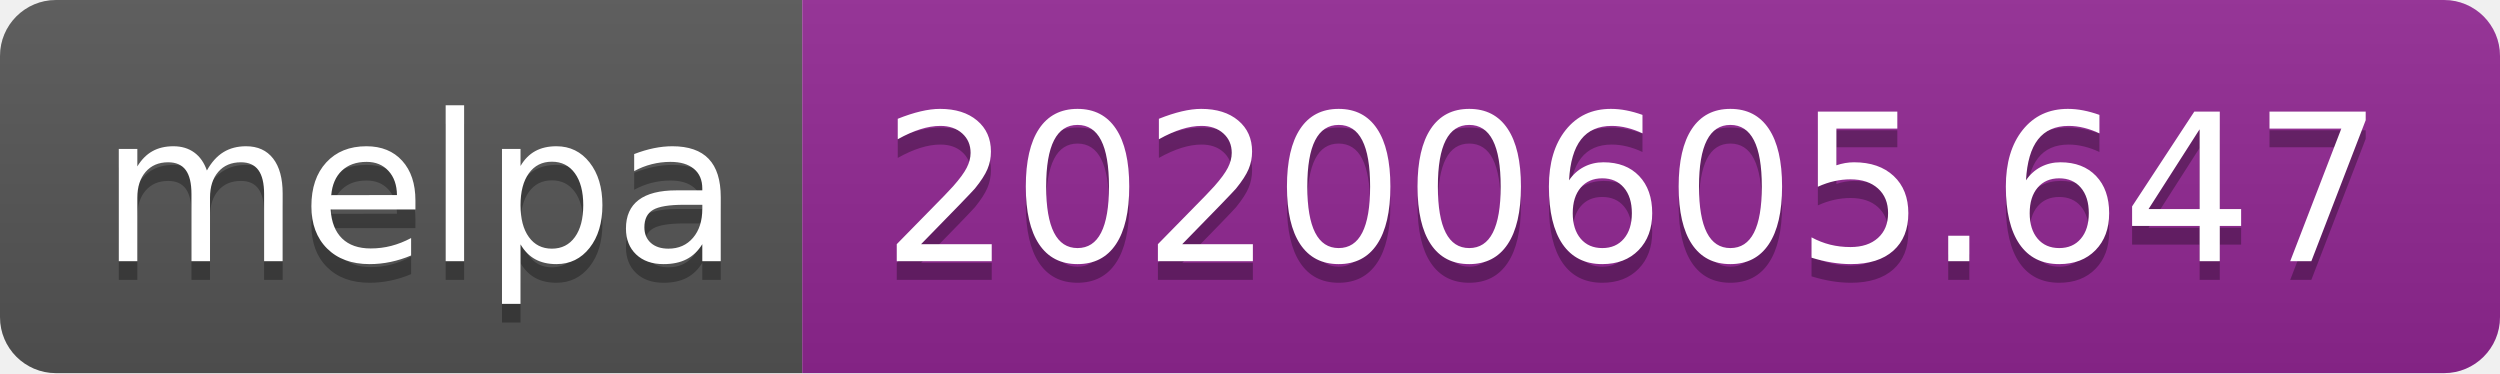
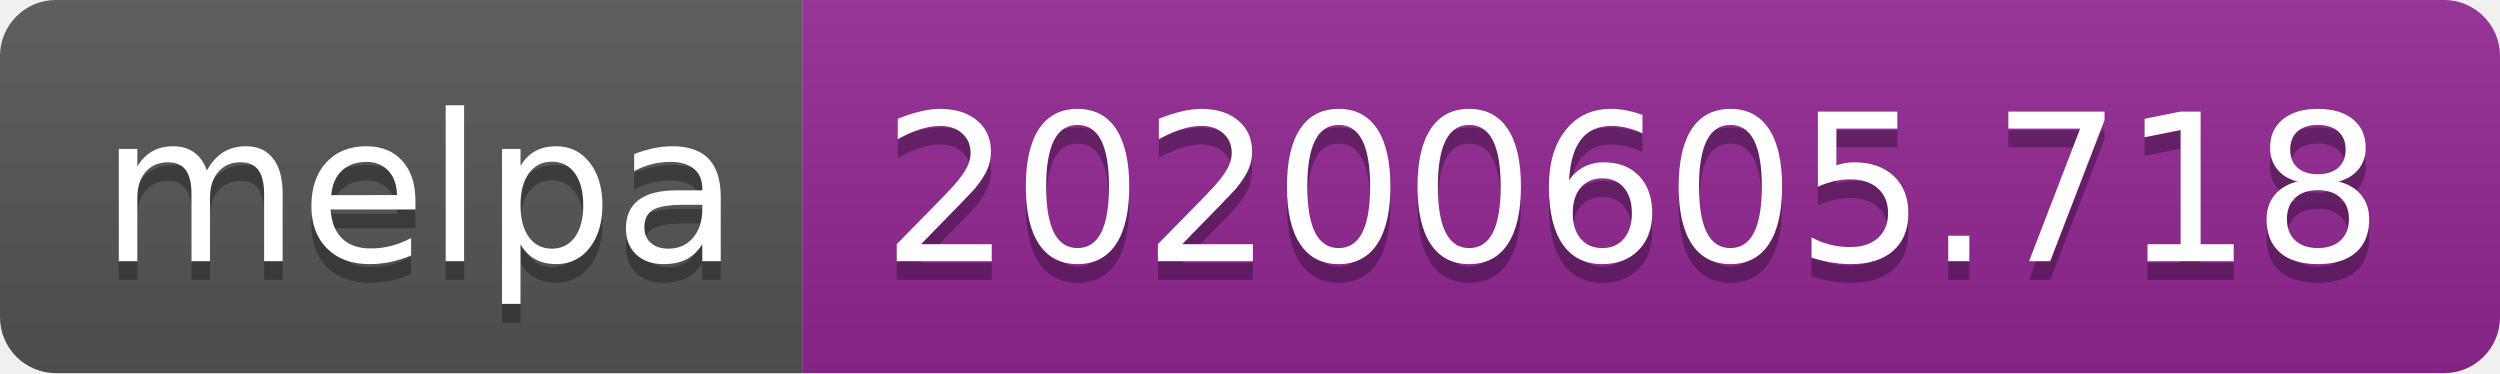
<svg xmlns="http://www.w3.org/2000/svg" width="134" height="20">
  <linearGradient id="s" x2="0" y2="100%">
    <stop offset="0" stop-color="#bbb" stop-opacity=".1" />
    <stop offset="1" stop-opacity=".1" />
  </linearGradient>
  <clipPath id="r">
    <rect width="134" height="20" rx="3" fill="#fff" />
  </clipPath>
  <g clip-path="url(#r)">
    <rect width="43" height="20" fill="#555" />
    <rect x="43" width="91" height="20" fill="#922793" />
    <rect width="134" height="20" fill="url(#s)" />
  </g>
  <g fill="#fff" text-anchor="middle" font-family="Verdana,Geneva,DejaVu Sans,sans-serif" text-rendering="geometricPrecision" font-size="110">
    <text x="225" y="150" fill="#010101" fill-opacity=".3" transform="scale(.1)" textLength="330">melpa</text>
    <text x="225" y="140" transform="scale(.1)" textLength="330">melpa</text>
-     <text x="875" y="150" fill="#010101" fill-opacity=".3" transform="scale(.1)" textLength="810">20200605.647</text>
-     <text x="875" y="140" transform="scale(.1)" textLength="810">20200605.647</text>
+     <text x="875" y="150" fill="#010101" fill-opacity=".3" transform="scale(.1)" textLength="810">20200605.718</text>
+     <text x="875" y="140" transform="scale(.1)" textLength="810">20200605.718</text>
  </g>
</svg>
